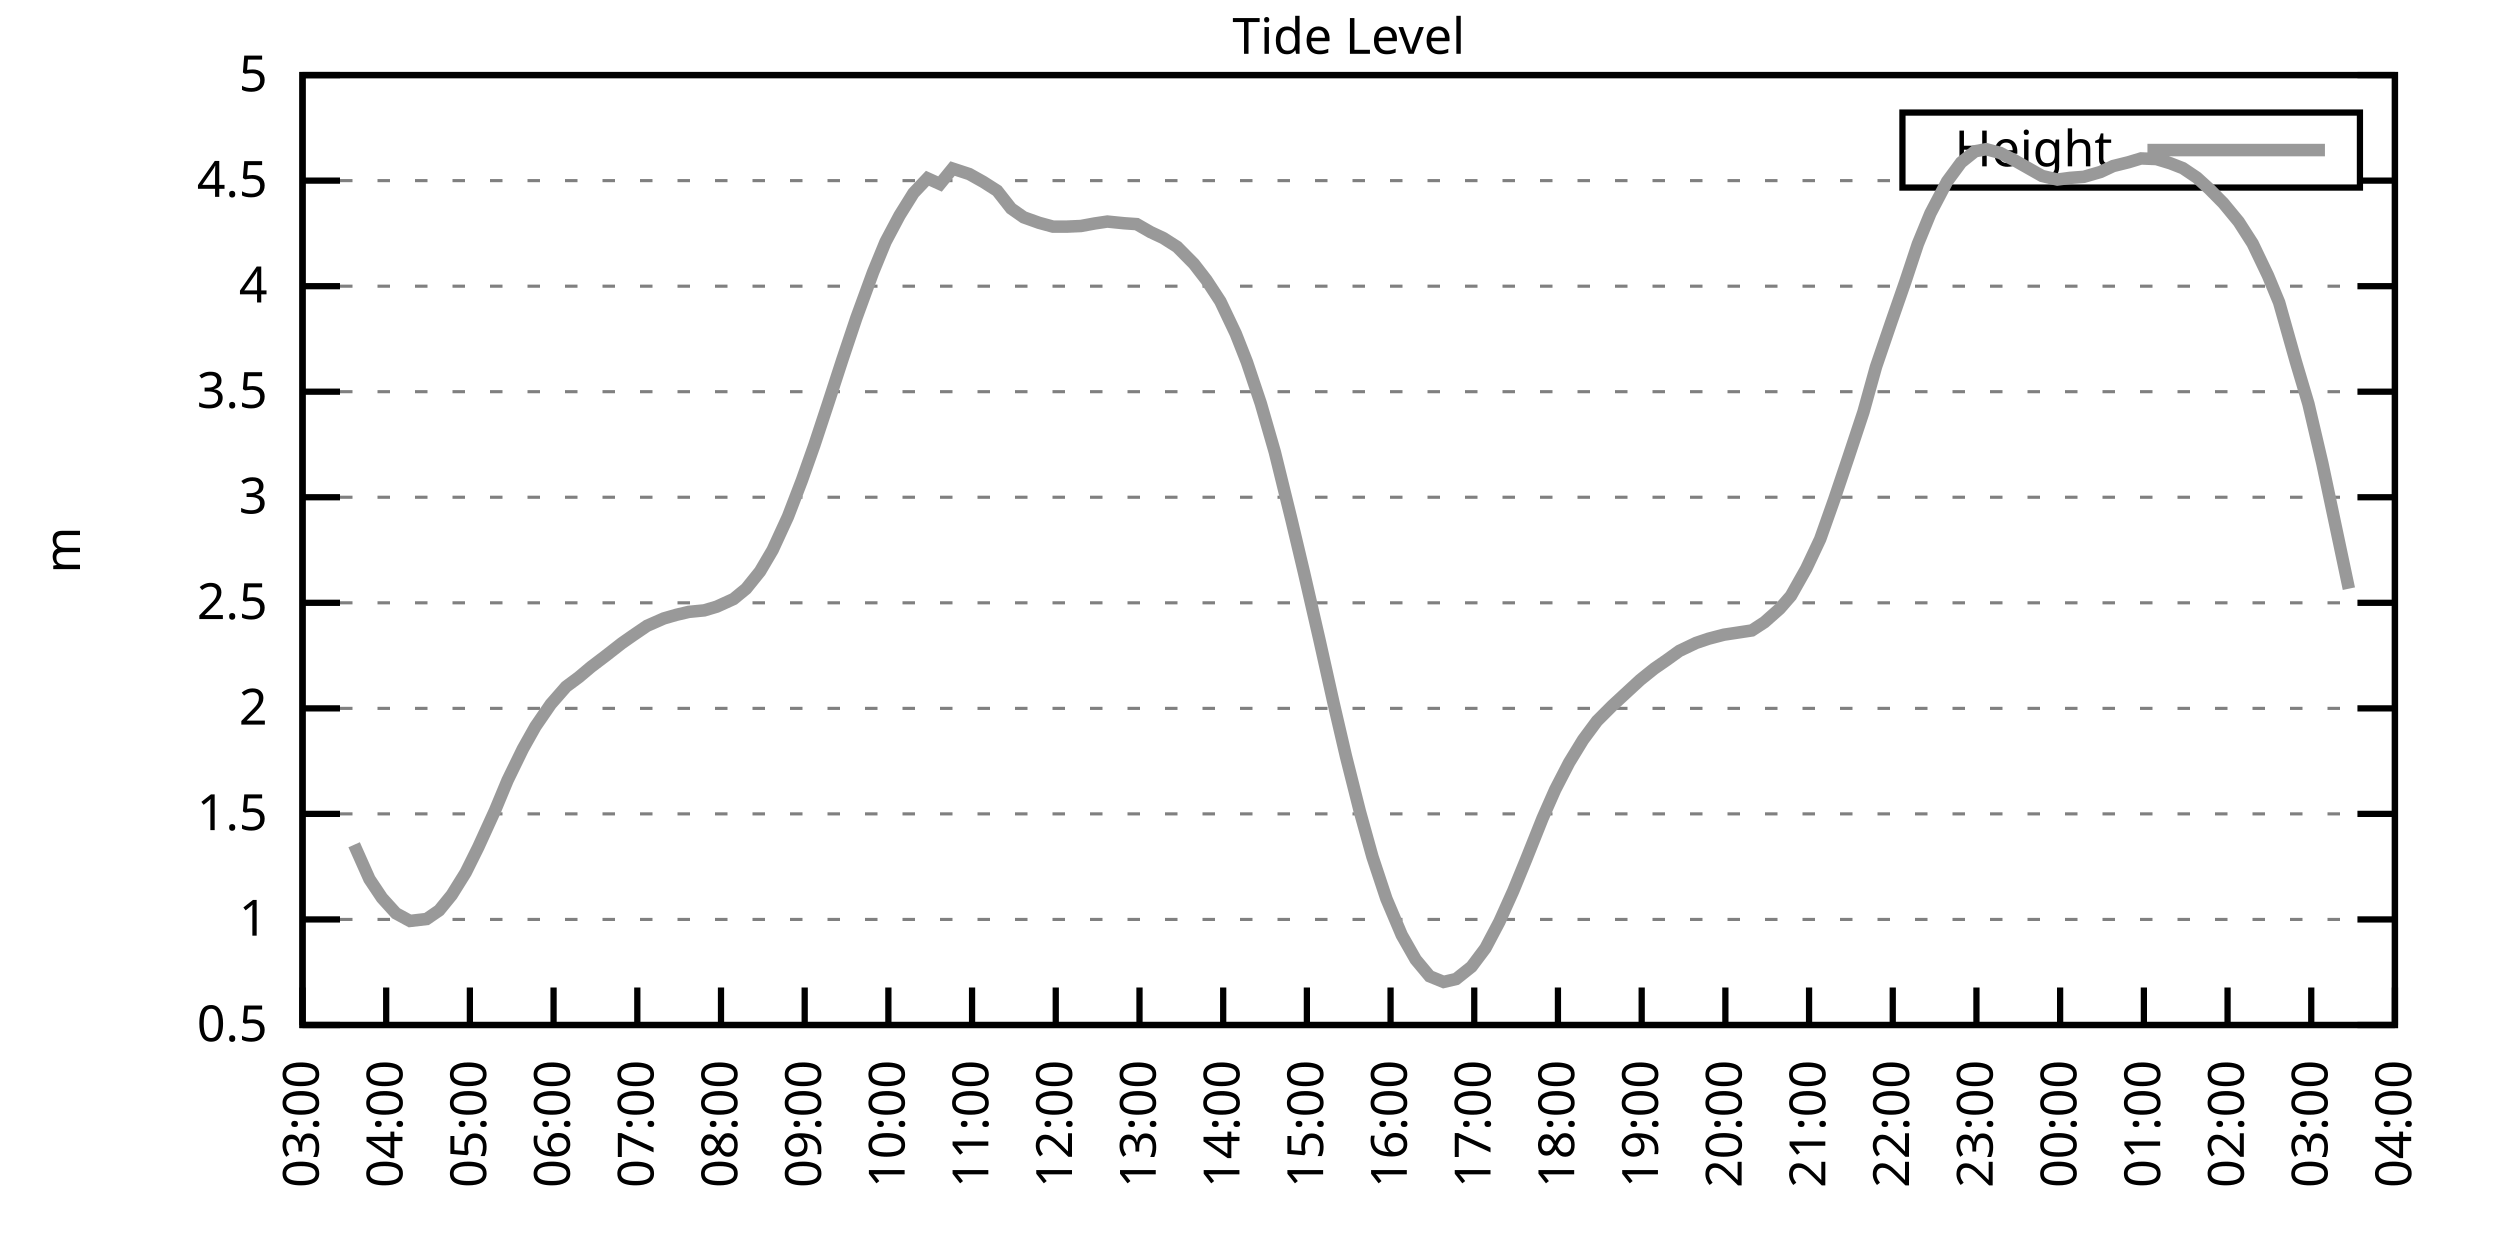
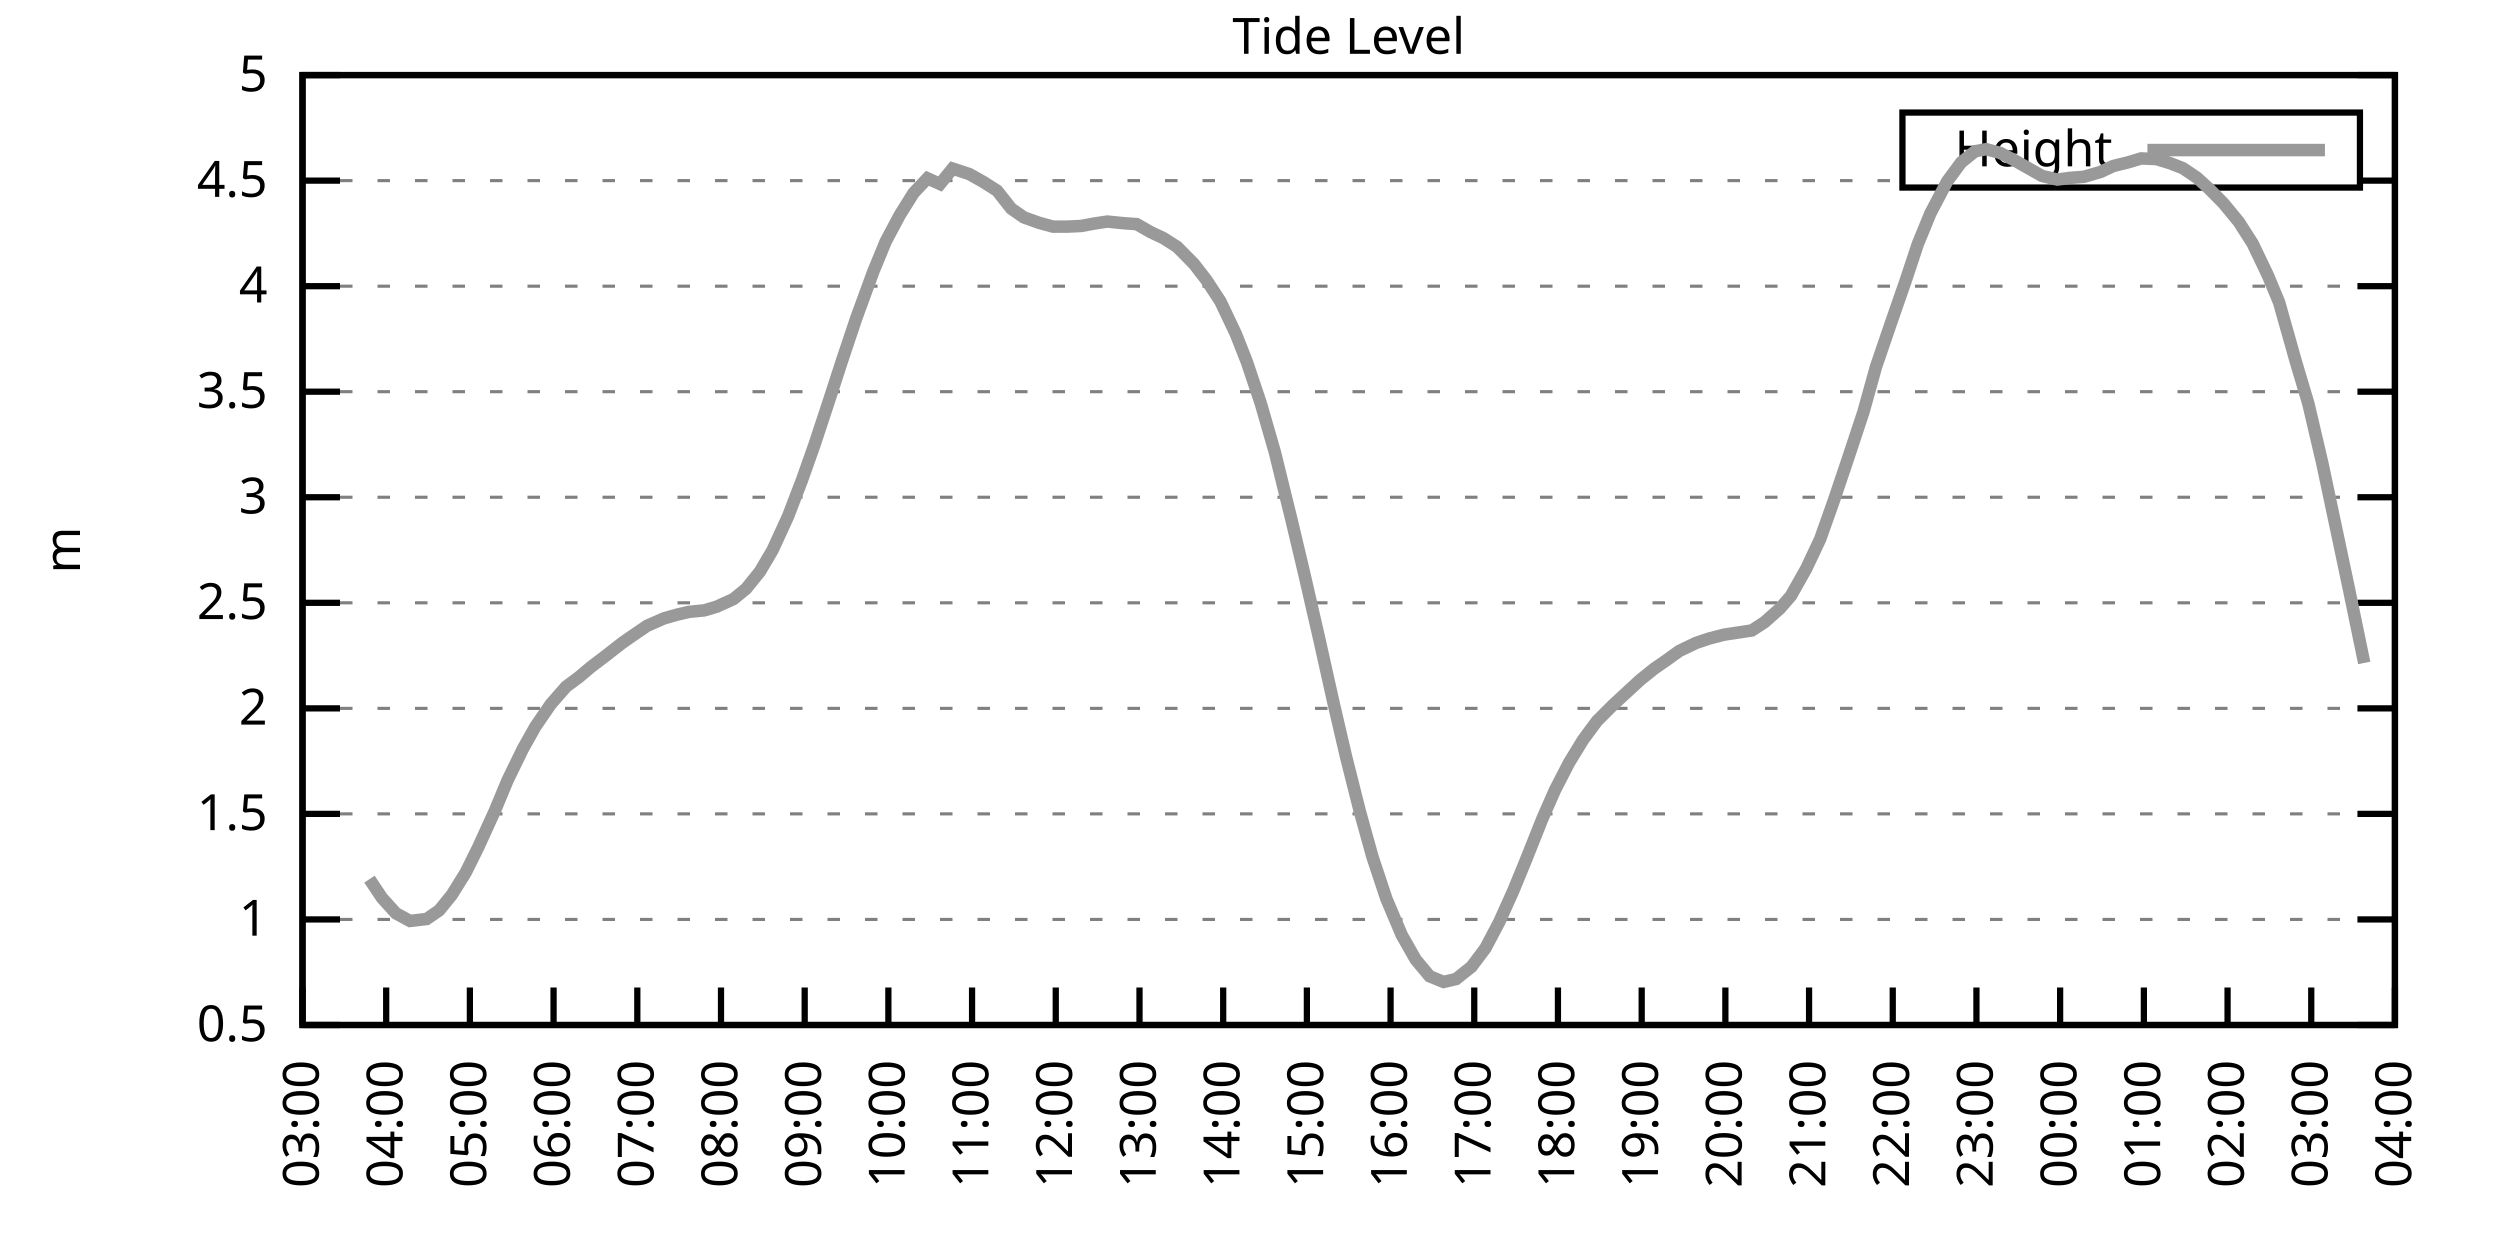
<svg xmlns="http://www.w3.org/2000/svg" xmlns:xlink="http://www.w3.org/1999/xlink" width="400" height="200" viewBox="0 0 400 200">
  <g id="gnuplot_canvas">
    <rect x="0" y="0" width="400" height="200" fill="none" />
    <defs>
      <circle id="gpDot" r="0.5" stroke-width="0.5" stroke="currentColor" />
      <path id="gpPt0" stroke-width="0.333" stroke="currentColor" d="M-1,0 h2 M0,-1 v2" />
      <path id="gpPt1" stroke-width="0.333" stroke="currentColor" d="M-1,-1 L1,1 M1,-1 L-1,1" />
      <path id="gpPt2" stroke-width="0.333" stroke="currentColor" d="M-1,0 L1,0 M0,-1 L0,1 M-1,-1 L1,1 M-1,1 L1,-1" />
      <rect id="gpPt3" stroke-width="0.333" stroke="currentColor" x="-1" y="-1" width="2" height="2" />
      <rect id="gpPt4" stroke-width="0.333" stroke="currentColor" fill="currentColor" x="-1" y="-1" width="2" height="2" />
      <circle id="gpPt5" stroke-width="0.333" stroke="currentColor" cx="0" cy="0" r="1" />
      <use xlink:href="#gpPt5" id="gpPt6" fill="currentColor" stroke="none" />
      <path id="gpPt7" stroke-width="0.333" stroke="currentColor" d="M0,-1.33 L-1.33,0.67 L1.33,0.67 z" />
      <use xlink:href="#gpPt7" id="gpPt8" fill="currentColor" stroke="none" />
      <use xlink:href="#gpPt7" id="gpPt9" stroke="currentColor" transform="rotate(180)" />
      <use xlink:href="#gpPt9" id="gpPt10" fill="currentColor" stroke="none" />
      <use xlink:href="#gpPt3" id="gpPt11" stroke="currentColor" transform="rotate(45)" />
      <use xlink:href="#gpPt11" id="gpPt12" fill="currentColor" stroke="none" />
      <path id="gpPt13" stroke-width="0.333" stroke="currentColor" d="M0,1.330 L1.265,0.411 L0.782,-1.067 L-0.782,-1.076 L-1.265,0.411 z" />
      <use xlink:href="#gpPt13" id="gpPt14" fill="currentColor" stroke="none" />
      <filter id="textbox" filterUnits="objectBoundingBox" x="0" y="0" height="1" width="1">
        <feFlood flood-color="white" flood-opacity="1" result="bgnd" />
        <feComposite in="SourceGraphic" in2="bgnd" operator="atop" />
      </filter>
      <filter id="greybox" filterUnits="objectBoundingBox" x="0" y="0" height="1" width="1">
        <feFlood flood-color="lightgrey" flood-opacity="1" result="grey" />
        <feComposite in="SourceGraphic" in2="grey" operator="atop" />
      </filter>
    </defs>
    <g fill="none" color="white" stroke="currentColor" stroke-width="1.00" stroke-linecap="butt" stroke-linejoin="miter">
</g>
    <g fill="none" color="black" stroke="currentColor" stroke-width="1.00" stroke-linecap="butt" stroke-linejoin="miter">
      <g stroke="none" shape-rendering="crispEdges">
        <polygon fill="rgb(255, 255, 255)" points="48.40,164.00 383.18,164.00 383.18,12.02 48.40,12.02 " />
      </g>
    </g>
    <g fill="none" color="black" stroke="currentColor" stroke-width="1.00" stroke-linecap="butt" stroke-linejoin="miter">
</g>
    <g fill="none" color="black" stroke="black" stroke-width="0.50" stroke-linecap="butt" stroke-linejoin="miter">
</g>
    <g fill="none" color="gray" stroke="currentColor" stroke-width="0.50" stroke-linecap="butt" stroke-linejoin="miter">
      <path stroke="gray" stroke-dasharray="2,4" class="gridline" d="M48.40,164.00 L383.19,164.00  " />
    </g>
    <g fill="none" color="gray" stroke="gray" stroke-width="1.00" stroke-linecap="butt" stroke-linejoin="miter">
</g>
    <g fill="none" color="black" stroke="currentColor" stroke-width="1.00" stroke-linecap="butt" stroke-linejoin="miter">
      <path stroke="black" d="M48.40,164.00 L54.40,164.00 M383.19,164.00 L377.19,164.00  " />
      <g transform="translate(42.80,166.60)" stroke="none" fill="black" font-family="Sans" font-size="8.00" text-anchor="end">
        <text>
          <tspan font-family="Sans"> 0.5</tspan>
        </text>
      </g>
    </g>
    <g fill="none" color="black" stroke="currentColor" stroke-width="1.00" stroke-linecap="butt" stroke-linejoin="miter">
</g>
    <g fill="none" color="black" stroke="black" stroke-width="0.50" stroke-linecap="butt" stroke-linejoin="miter">
</g>
    <g fill="none" color="gray" stroke="currentColor" stroke-width="0.50" stroke-linecap="butt" stroke-linejoin="miter">
      <path stroke="gray" stroke-dasharray="2,4" class="gridline" d="M48.40,147.11 L383.19,147.11  " />
    </g>
    <g fill="none" color="gray" stroke="gray" stroke-width="1.00" stroke-linecap="butt" stroke-linejoin="miter">
</g>
    <g fill="none" color="black" stroke="currentColor" stroke-width="1.00" stroke-linecap="butt" stroke-linejoin="miter">
      <path stroke="black" d="M48.40,147.11 L54.40,147.11 M383.19,147.11 L377.19,147.11  " />
      <g transform="translate(42.80,149.71)" stroke="none" fill="black" font-family="Sans" font-size="8.00" text-anchor="end">
        <text>
          <tspan font-family="Sans"> 1</tspan>
        </text>
      </g>
    </g>
    <g fill="none" color="black" stroke="currentColor" stroke-width="1.00" stroke-linecap="butt" stroke-linejoin="miter">
</g>
    <g fill="none" color="black" stroke="black" stroke-width="0.50" stroke-linecap="butt" stroke-linejoin="miter">
</g>
    <g fill="none" color="gray" stroke="currentColor" stroke-width="0.50" stroke-linecap="butt" stroke-linejoin="miter">
      <path stroke="gray" stroke-dasharray="2,4" class="gridline" d="M48.40,130.22 L383.19,130.22  " />
    </g>
    <g fill="none" color="gray" stroke="gray" stroke-width="1.00" stroke-linecap="butt" stroke-linejoin="miter">
</g>
    <g fill="none" color="black" stroke="currentColor" stroke-width="1.00" stroke-linecap="butt" stroke-linejoin="miter">
      <path stroke="black" d="M48.40,130.22 L54.40,130.22 M383.19,130.22 L377.19,130.22  " />
      <g transform="translate(42.80,132.82)" stroke="none" fill="black" font-family="Sans" font-size="8.00" text-anchor="end">
        <text>
          <tspan font-family="Sans"> 1.5</tspan>
        </text>
      </g>
    </g>
    <g fill="none" color="black" stroke="currentColor" stroke-width="1.00" stroke-linecap="butt" stroke-linejoin="miter">
</g>
    <g fill="none" color="black" stroke="black" stroke-width="0.50" stroke-linecap="butt" stroke-linejoin="miter">
</g>
    <g fill="none" color="gray" stroke="currentColor" stroke-width="0.50" stroke-linecap="butt" stroke-linejoin="miter">
      <path stroke="gray" stroke-dasharray="2,4" class="gridline" d="M48.40,113.34 L383.19,113.34  " />
    </g>
    <g fill="none" color="gray" stroke="gray" stroke-width="1.00" stroke-linecap="butt" stroke-linejoin="miter">
</g>
    <g fill="none" color="black" stroke="currentColor" stroke-width="1.00" stroke-linecap="butt" stroke-linejoin="miter">
      <path stroke="black" d="M48.40,113.34 L54.40,113.34 M383.19,113.34 L377.19,113.34  " />
      <g transform="translate(42.80,115.94)" stroke="none" fill="black" font-family="Sans" font-size="8.00" text-anchor="end">
        <text>
          <tspan font-family="Sans"> 2</tspan>
        </text>
      </g>
    </g>
    <g fill="none" color="black" stroke="currentColor" stroke-width="1.00" stroke-linecap="butt" stroke-linejoin="miter">
</g>
    <g fill="none" color="black" stroke="black" stroke-width="0.50" stroke-linecap="butt" stroke-linejoin="miter">
</g>
    <g fill="none" color="gray" stroke="currentColor" stroke-width="0.50" stroke-linecap="butt" stroke-linejoin="miter">
      <path stroke="gray" stroke-dasharray="2,4" class="gridline" d="M48.40,96.45 L383.19,96.45  " />
    </g>
    <g fill="none" color="gray" stroke="gray" stroke-width="1.00" stroke-linecap="butt" stroke-linejoin="miter">
</g>
    <g fill="none" color="black" stroke="currentColor" stroke-width="1.00" stroke-linecap="butt" stroke-linejoin="miter">
      <path stroke="black" d="M48.40,96.45 L54.40,96.45 M383.19,96.45 L377.19,96.45  " />
      <g transform="translate(42.80,99.05)" stroke="none" fill="black" font-family="Sans" font-size="8.00" text-anchor="end">
        <text>
          <tspan font-family="Sans"> 2.5</tspan>
        </text>
      </g>
    </g>
    <g fill="none" color="black" stroke="currentColor" stroke-width="1.00" stroke-linecap="butt" stroke-linejoin="miter">
</g>
    <g fill="none" color="black" stroke="black" stroke-width="0.50" stroke-linecap="butt" stroke-linejoin="miter">
</g>
    <g fill="none" color="gray" stroke="currentColor" stroke-width="0.50" stroke-linecap="butt" stroke-linejoin="miter">
      <path stroke="gray" stroke-dasharray="2,4" class="gridline" d="M48.40,79.56 L383.19,79.56  " />
    </g>
    <g fill="none" color="gray" stroke="gray" stroke-width="1.00" stroke-linecap="butt" stroke-linejoin="miter">
</g>
    <g fill="none" color="black" stroke="currentColor" stroke-width="1.00" stroke-linecap="butt" stroke-linejoin="miter">
      <path stroke="black" d="M48.40,79.56 L54.40,79.56 M383.19,79.56 L377.19,79.56  " />
      <g transform="translate(42.80,82.16)" stroke="none" fill="black" font-family="Sans" font-size="8.00" text-anchor="end">
        <text>
          <tspan font-family="Sans"> 3</tspan>
        </text>
      </g>
    </g>
    <g fill="none" color="black" stroke="currentColor" stroke-width="1.00" stroke-linecap="butt" stroke-linejoin="miter">
</g>
    <g fill="none" color="black" stroke="black" stroke-width="0.50" stroke-linecap="butt" stroke-linejoin="miter">
</g>
    <g fill="none" color="gray" stroke="currentColor" stroke-width="0.50" stroke-linecap="butt" stroke-linejoin="miter">
      <path stroke="gray" stroke-dasharray="2,4" class="gridline" d="M48.40,62.67 L383.19,62.67  " />
    </g>
    <g fill="none" color="gray" stroke="gray" stroke-width="1.00" stroke-linecap="butt" stroke-linejoin="miter">
</g>
    <g fill="none" color="black" stroke="currentColor" stroke-width="1.00" stroke-linecap="butt" stroke-linejoin="miter">
      <path stroke="black" d="M48.40,62.67 L54.40,62.67 M383.19,62.67 L377.19,62.67  " />
      <g transform="translate(42.80,65.27)" stroke="none" fill="black" font-family="Sans" font-size="8.00" text-anchor="end">
        <text>
          <tspan font-family="Sans"> 3.5</tspan>
        </text>
      </g>
    </g>
    <g fill="none" color="black" stroke="currentColor" stroke-width="1.00" stroke-linecap="butt" stroke-linejoin="miter">
</g>
    <g fill="none" color="black" stroke="black" stroke-width="0.50" stroke-linecap="butt" stroke-linejoin="miter">
</g>
    <g fill="none" color="gray" stroke="currentColor" stroke-width="0.50" stroke-linecap="butt" stroke-linejoin="miter">
      <path stroke="gray" stroke-dasharray="2,4" class="gridline" d="M48.40,45.79 L383.19,45.79  " />
    </g>
    <g fill="none" color="gray" stroke="gray" stroke-width="1.00" stroke-linecap="butt" stroke-linejoin="miter">
</g>
    <g fill="none" color="black" stroke="currentColor" stroke-width="1.00" stroke-linecap="butt" stroke-linejoin="miter">
      <path stroke="black" d="M48.40,45.79 L54.40,45.79 M383.19,45.79 L377.19,45.79  " />
      <g transform="translate(42.80,48.39)" stroke="none" fill="black" font-family="Sans" font-size="8.00" text-anchor="end">
        <text>
          <tspan font-family="Sans"> 4</tspan>
        </text>
      </g>
    </g>
    <g fill="none" color="black" stroke="currentColor" stroke-width="1.00" stroke-linecap="butt" stroke-linejoin="miter">
</g>
    <g fill="none" color="black" stroke="black" stroke-width="0.50" stroke-linecap="butt" stroke-linejoin="miter">
</g>
    <g fill="none" color="gray" stroke="currentColor" stroke-width="0.50" stroke-linecap="butt" stroke-linejoin="miter">
      <path stroke="gray" stroke-dasharray="2,4" class="gridline" d="M48.40,28.90 L304.39,28.90 M377.59,28.90 L383.19,28.90  " />
    </g>
    <g fill="none" color="gray" stroke="gray" stroke-width="1.00" stroke-linecap="butt" stroke-linejoin="miter">
</g>
    <g fill="none" color="black" stroke="currentColor" stroke-width="1.00" stroke-linecap="butt" stroke-linejoin="miter">
      <path stroke="black" d="M48.40,28.90 L54.40,28.90 M383.19,28.90 L377.19,28.90  " />
      <g transform="translate(42.80,31.50)" stroke="none" fill="black" font-family="Sans" font-size="8.00" text-anchor="end">
        <text>
          <tspan font-family="Sans"> 4.5</tspan>
        </text>
      </g>
    </g>
    <g fill="none" color="black" stroke="currentColor" stroke-width="1.00" stroke-linecap="butt" stroke-linejoin="miter">
</g>
    <g fill="none" color="black" stroke="black" stroke-width="0.50" stroke-linecap="butt" stroke-linejoin="miter">
</g>
    <g fill="none" color="gray" stroke="currentColor" stroke-width="0.50" stroke-linecap="butt" stroke-linejoin="miter">
      <path stroke="gray" stroke-dasharray="2,4" class="gridline" d="M48.40,12.01 L383.19,12.01  " />
    </g>
    <g fill="none" color="gray" stroke="gray" stroke-width="1.00" stroke-linecap="butt" stroke-linejoin="miter">
</g>
    <g fill="none" color="black" stroke="currentColor" stroke-width="1.00" stroke-linecap="butt" stroke-linejoin="miter">
      <path stroke="black" d="M48.40,12.01 L54.40,12.01 M383.19,12.01 L377.19,12.01  " />
      <g transform="translate(42.80,14.61)" stroke="none" fill="black" font-family="Sans" font-size="8.00" text-anchor="end">
        <text>
          <tspan font-family="Sans"> 5</tspan>
        </text>
      </g>
    </g>
    <g fill="none" color="black" stroke="currentColor" stroke-width="1.00" stroke-linecap="butt" stroke-linejoin="miter">
      <path stroke="black" d="M48.40,164.00 L48.40,158.00  " />
      <g transform="translate(51.00,169.60) rotate(270.00)" stroke="none" fill="black" font-family="Sans" font-size="8.00" text-anchor="end">
        <text>
          <tspan font-family="Sans">03:00</tspan>
        </text>
      </g>
    </g>
    <g fill="none" color="black" stroke="currentColor" stroke-width="1.00" stroke-linecap="butt" stroke-linejoin="miter">
      <path stroke="black" d="M61.79,164.00 L61.79,158.00  " />
      <g transform="translate(64.39,169.60) rotate(270.00)" stroke="none" fill="black" font-family="Sans" font-size="8.00" text-anchor="end">
        <text>
          <tspan font-family="Sans">04:00</tspan>
        </text>
      </g>
    </g>
    <g fill="none" color="black" stroke="currentColor" stroke-width="1.00" stroke-linecap="butt" stroke-linejoin="miter">
      <path stroke="black" d="M75.18,164.00 L75.18,158.00  " />
      <g transform="translate(77.78,169.60) rotate(270.00)" stroke="none" fill="black" font-family="Sans" font-size="8.00" text-anchor="end">
        <text>
          <tspan font-family="Sans">05:00</tspan>
        </text>
      </g>
    </g>
    <g fill="none" color="black" stroke="currentColor" stroke-width="1.00" stroke-linecap="butt" stroke-linejoin="miter">
      <path stroke="black" d="M88.57,164.00 L88.57,158.00  " />
      <g transform="translate(91.17,169.60) rotate(270.00)" stroke="none" fill="black" font-family="Sans" font-size="8.00" text-anchor="end">
        <text>
          <tspan font-family="Sans">06:00</tspan>
        </text>
      </g>
    </g>
    <g fill="none" color="black" stroke="currentColor" stroke-width="1.00" stroke-linecap="butt" stroke-linejoin="miter">
      <path stroke="black" d="M101.97,164.00 L101.97,158.00  " />
      <g transform="translate(104.57,169.60) rotate(270.00)" stroke="none" fill="black" font-family="Sans" font-size="8.00" text-anchor="end">
        <text>
          <tspan font-family="Sans">07:00</tspan>
        </text>
      </g>
    </g>
    <g fill="none" color="black" stroke="currentColor" stroke-width="1.00" stroke-linecap="butt" stroke-linejoin="miter">
      <path stroke="black" d="M115.36,164.00 L115.36,158.00  " />
      <g transform="translate(117.96,169.60) rotate(270.00)" stroke="none" fill="black" font-family="Sans" font-size="8.00" text-anchor="end">
        <text>
          <tspan font-family="Sans">08:00</tspan>
        </text>
      </g>
    </g>
    <g fill="none" color="black" stroke="currentColor" stroke-width="1.00" stroke-linecap="butt" stroke-linejoin="miter">
      <path stroke="black" d="M128.75,164.00 L128.75,158.00  " />
      <g transform="translate(131.35,169.60) rotate(270.00)" stroke="none" fill="black" font-family="Sans" font-size="8.00" text-anchor="end">
        <text>
          <tspan font-family="Sans">09:00</tspan>
        </text>
      </g>
    </g>
    <g fill="none" color="black" stroke="currentColor" stroke-width="1.00" stroke-linecap="butt" stroke-linejoin="miter">
      <path stroke="black" d="M142.14,164.00 L142.14,158.00  " />
      <g transform="translate(144.74,169.60) rotate(270.00)" stroke="none" fill="black" font-family="Sans" font-size="8.00" text-anchor="end">
        <text>
          <tspan font-family="Sans">10:00</tspan>
        </text>
      </g>
    </g>
    <g fill="none" color="black" stroke="currentColor" stroke-width="1.00" stroke-linecap="butt" stroke-linejoin="miter">
      <path stroke="black" d="M155.53,164.00 L155.53,158.00  " />
      <g transform="translate(158.13,169.60) rotate(270.00)" stroke="none" fill="black" font-family="Sans" font-size="8.00" text-anchor="end">
        <text>
          <tspan font-family="Sans">11:00</tspan>
        </text>
      </g>
    </g>
    <g fill="none" color="black" stroke="currentColor" stroke-width="1.00" stroke-linecap="butt" stroke-linejoin="miter">
      <path stroke="black" d="M168.92,164.00 L168.92,158.00  " />
      <g transform="translate(171.52,169.60) rotate(270.00)" stroke="none" fill="black" font-family="Sans" font-size="8.00" text-anchor="end">
        <text>
          <tspan font-family="Sans">12:00</tspan>
        </text>
      </g>
    </g>
    <g fill="none" color="black" stroke="currentColor" stroke-width="1.00" stroke-linecap="butt" stroke-linejoin="miter">
      <path stroke="black" d="M182.32,164.00 L182.32,158.00  " />
      <g transform="translate(184.92,169.60) rotate(270.00)" stroke="none" fill="black" font-family="Sans" font-size="8.00" text-anchor="end">
        <text>
          <tspan font-family="Sans">13:00</tspan>
        </text>
      </g>
    </g>
    <g fill="none" color="black" stroke="currentColor" stroke-width="1.00" stroke-linecap="butt" stroke-linejoin="miter">
      <path stroke="black" d="M195.71,164.00 L195.71,158.00  " />
      <g transform="translate(198.31,169.60) rotate(270.00)" stroke="none" fill="black" font-family="Sans" font-size="8.00" text-anchor="end">
        <text>
          <tspan font-family="Sans">14:00</tspan>
        </text>
      </g>
    </g>
    <g fill="none" color="black" stroke="currentColor" stroke-width="1.00" stroke-linecap="butt" stroke-linejoin="miter">
      <path stroke="black" d="M209.10,164.00 L209.10,158.00  " />
      <g transform="translate(211.70,169.60) rotate(270.00)" stroke="none" fill="black" font-family="Sans" font-size="8.00" text-anchor="end">
        <text>
          <tspan font-family="Sans">15:00</tspan>
        </text>
      </g>
    </g>
    <g fill="none" color="black" stroke="currentColor" stroke-width="1.00" stroke-linecap="butt" stroke-linejoin="miter">
      <path stroke="black" d="M222.49,164.00 L222.49,158.00  " />
      <g transform="translate(225.09,169.60) rotate(270.00)" stroke="none" fill="black" font-family="Sans" font-size="8.00" text-anchor="end">
        <text>
          <tspan font-family="Sans">16:00</tspan>
        </text>
      </g>
    </g>
    <g fill="none" color="black" stroke="currentColor" stroke-width="1.00" stroke-linecap="butt" stroke-linejoin="miter">
      <path stroke="black" d="M235.88,164.00 L235.88,158.00  " />
      <g transform="translate(238.48,169.60) rotate(270.00)" stroke="none" fill="black" font-family="Sans" font-size="8.00" text-anchor="end">
        <text>
          <tspan font-family="Sans">17:00</tspan>
        </text>
      </g>
    </g>
    <g fill="none" color="black" stroke="currentColor" stroke-width="1.00" stroke-linecap="butt" stroke-linejoin="miter">
      <path stroke="black" d="M249.27,164.00 L249.27,158.00  " />
      <g transform="translate(251.87,169.60) rotate(270.00)" stroke="none" fill="black" font-family="Sans" font-size="8.00" text-anchor="end">
        <text>
          <tspan font-family="Sans">18:00</tspan>
        </text>
      </g>
    </g>
    <g fill="none" color="black" stroke="currentColor" stroke-width="1.00" stroke-linecap="butt" stroke-linejoin="miter">
      <path stroke="black" d="M262.67,164.00 L262.67,158.00  " />
      <g transform="translate(265.27,169.60) rotate(270.00)" stroke="none" fill="black" font-family="Sans" font-size="8.00" text-anchor="end">
        <text>
          <tspan font-family="Sans">19:00</tspan>
        </text>
      </g>
    </g>
    <g fill="none" color="black" stroke="currentColor" stroke-width="1.00" stroke-linecap="butt" stroke-linejoin="miter">
      <path stroke="black" d="M276.06,164.00 L276.06,158.00  " />
      <g transform="translate(278.66,169.60) rotate(270.00)" stroke="none" fill="black" font-family="Sans" font-size="8.00" text-anchor="end">
        <text>
          <tspan font-family="Sans">20:00</tspan>
        </text>
      </g>
    </g>
    <g fill="none" color="black" stroke="currentColor" stroke-width="1.00" stroke-linecap="butt" stroke-linejoin="miter">
      <path stroke="black" d="M289.45,164.00 L289.45,158.00  " />
      <g transform="translate(292.05,169.60) rotate(270.00)" stroke="none" fill="black" font-family="Sans" font-size="8.00" text-anchor="end">
        <text>
          <tspan font-family="Sans">21:00</tspan>
        </text>
      </g>
    </g>
    <g fill="none" color="black" stroke="currentColor" stroke-width="1.00" stroke-linecap="butt" stroke-linejoin="miter">
      <path stroke="black" d="M302.84,164.00 L302.84,158.00  " />
      <g transform="translate(305.44,169.60) rotate(270.00)" stroke="none" fill="black" font-family="Sans" font-size="8.00" text-anchor="end">
        <text>
          <tspan font-family="Sans">22:00</tspan>
        </text>
      </g>
    </g>
    <g fill="none" color="black" stroke="currentColor" stroke-width="1.00" stroke-linecap="butt" stroke-linejoin="miter">
      <path stroke="black" d="M316.23,164.00 L316.23,158.00  " />
      <g transform="translate(318.83,169.60) rotate(270.00)" stroke="none" fill="black" font-family="Sans" font-size="8.00" text-anchor="end">
        <text>
          <tspan font-family="Sans">23:00</tspan>
        </text>
      </g>
    </g>
    <g fill="none" color="black" stroke="currentColor" stroke-width="1.00" stroke-linecap="butt" stroke-linejoin="miter">
      <path stroke="black" d="M329.62,164.00 L329.62,158.00  " />
      <g transform="translate(332.22,169.60) rotate(270.00)" stroke="none" fill="black" font-family="Sans" font-size="8.00" text-anchor="end">
        <text>
          <tspan font-family="Sans">00:00</tspan>
        </text>
      </g>
    </g>
    <g fill="none" color="black" stroke="currentColor" stroke-width="1.00" stroke-linecap="butt" stroke-linejoin="miter">
      <path stroke="black" d="M343.02,164.00 L343.02,158.00  " />
      <g transform="translate(345.62,169.60) rotate(270.00)" stroke="none" fill="black" font-family="Sans" font-size="8.00" text-anchor="end">
        <text>
          <tspan font-family="Sans">01:00</tspan>
        </text>
      </g>
    </g>
    <g fill="none" color="black" stroke="currentColor" stroke-width="1.00" stroke-linecap="butt" stroke-linejoin="miter">
      <path stroke="black" d="M356.41,164.00 L356.41,158.00  " />
      <g transform="translate(359.01,169.60) rotate(270.00)" stroke="none" fill="black" font-family="Sans" font-size="8.00" text-anchor="end">
        <text>
          <tspan font-family="Sans">02:00</tspan>
        </text>
      </g>
    </g>
    <g fill="none" color="black" stroke="currentColor" stroke-width="1.00" stroke-linecap="butt" stroke-linejoin="miter">
      <path stroke="black" d="M369.80,164.00 L369.80,158.00  " />
      <g transform="translate(372.40,169.60) rotate(270.00)" stroke="none" fill="black" font-family="Sans" font-size="8.00" text-anchor="end">
        <text>
          <tspan font-family="Sans">03:00</tspan>
        </text>
      </g>
    </g>
    <g fill="none" color="black" stroke="currentColor" stroke-width="1.00" stroke-linecap="butt" stroke-linejoin="miter">
      <path stroke="black" d="M383.19,164.00 L383.19,158.00  " />
      <g transform="translate(385.79,169.60) rotate(270.00)" stroke="none" fill="black" font-family="Sans" font-size="8.00" text-anchor="end">
        <text>
          <tspan font-family="Sans">04:00</tspan>
        </text>
      </g>
    </g>
    <g fill="none" color="black" stroke="currentColor" stroke-width="1.00" stroke-linecap="butt" stroke-linejoin="miter">
</g>
    <g fill="none" color="black" stroke="currentColor" stroke-width="1.00" stroke-linecap="butt" stroke-linejoin="miter">
      <path stroke="black" d="M48.40,12.01 L48.40,164.00 L383.19,164.00 L383.19,12.01 L48.40,12.01 Z  " />
    </g>
    <g fill="none" color="black" stroke="currentColor" stroke-width="1.00" stroke-linecap="butt" stroke-linejoin="miter">
</g>
    <g fill="none" color="black" stroke="currentColor" stroke-width="1.00" stroke-linecap="butt" stroke-linejoin="miter">
      <path stroke="black" d="M304.39,30.01 L304.39,18.01 L377.59,18.01 L377.59,30.01 L304.39,30.01 Z  " />
    </g>
    <g id="Tide_level_plot_1">
      <g fill="none" color="white" stroke="black" stroke-width="2.00" stroke-linecap="butt" stroke-linejoin="miter">
</g>
      <g fill="none" color="black" stroke="currentColor" stroke-width="2.00" stroke-linecap="butt" stroke-linejoin="miter">
        <g transform="translate(337.99,26.61)" stroke="none" fill="black" font-family="Sans" font-size="8.00" text-anchor="end">
          <text>
            <tspan font-family="Sans">Height</tspan>
          </text>
        </g>
      </g>
      <g fill="none" color="black" stroke="currentColor" stroke-width="2.00" stroke-linecap="butt" stroke-linejoin="miter">
-         <path stroke="rgb(153, 153, 153)" d="M343.59,24.01 L371.99,24.01 M56.66,135.16 L59.11,140.66 L61.12,143.67 L63.35,146.13 L65.59,147.35 L68.26,147.04   L70.27,145.66 L72.28,143.19 L74.51,139.61 L76.52,135.56 L79.20,129.68 L81.21,124.85 L83.66,119.82 L85.67,116.24   L88.13,112.66 L90.58,109.86 L92.59,108.37 L94.60,106.68 L96.83,104.99 L99.51,102.90 L101.30,101.65 L103.53,100.13   L106.21,98.95 L108.22,98.37 L110.22,97.90 L112.68,97.66 L114.69,97.06 L117.37,95.84 L119.38,94.19 L121.61,91.42   L123.62,88.00 L126.07,82.67 L128.30,76.86 L130.31,71.18 L132.54,64.43 L134.78,57.54 L137.01,50.89 L139.69,43.56   L141.69,38.69 L143.93,34.47 L146.16,30.89 L148.39,28.53 L150.40,29.44 L152.41,26.97 L155.09,27.85 L157.32,29.10   L159.55,30.52 L161.78,33.36 L163.79,34.77 L166.25,35.65 L168.48,36.26 L170.71,36.26 L172.94,36.16 L175.17,35.75   L177.18,35.45 L179.86,35.72 L181.87,35.86 L184.10,37.14 L186.11,38.08 L188.34,39.50 L191.02,42.21 L193.03,44.81   L195.26,48.22 L197.72,53.39 L199.50,57.91 L201.73,64.56 L203.97,72.33 L206.64,83.18 L208.65,91.65 L211.11,102.36   L213.34,112.36 L215.35,121.00 L217.58,129.85 L219.59,137.08 L221.82,143.80 L224.28,149.61 L226.51,153.53 L228.74,156.20   L230.97,157.11 L232.98,156.64 L235.44,154.68 L237.67,151.71 L239.90,147.48 L242.13,142.52 L244.14,137.62 L246.82,130.90   L248.83,126.34 L251.06,122.02 L253.29,118.37 L255.52,115.36 L257.98,112.90 L259.99,111.04 L262.44,108.78 L264.67,106.99   L266.68,105.60 L268.69,104.15 L271.37,102.87 L273.38,102.19 L275.83,101.55 L277.62,101.28 L280.30,100.87 L282.31,99.56   L284.76,97.39 L286.55,95.33 L289.00,90.98 L291.23,86.25 L293.47,79.93 L295.70,73.31 L298.15,65.92 L300.16,58.69   L302.62,51.49 L304.85,45.08 L306.86,39.03 L308.87,34.13 L311.54,29.03 L313.78,25.99 L316.01,24.20 L317.79,23.87   L320.03,24.47 L322.26,25.62 L324.71,27.01 L326.72,28.15 L329.18,28.73 L331.19,28.46 L333.42,28.29 L336.10,27.51   L338.10,26.57 L340.56,25.96 L342.57,25.35 L345.02,25.45 L347.26,26.13 L349.26,26.91 L351.50,28.42 L353.51,30.25   L355.74,32.51 L358.19,35.48 L360.42,38.96 L362.88,44.10 L364.66,48.39 L367.34,57.88 L369.35,64.63 L371.58,74.16   L373.82,84.73 L375.82,94.19  " />
+         <path stroke="rgb(153, 153, 153)" d="M343.59,24.01 L371.99,24.01 M59.11,140.66 L61.12,143.67 L63.35,146.13 L65.59,147.35 L68.26,147.04 L70.27,145.66   L72.28,143.19 L74.51,139.61 L76.52,135.56 L79.20,129.68 L81.21,124.85 L83.66,119.82 L85.67,116.24 L88.13,112.66   L90.58,109.86 L92.59,108.37 L94.60,106.68 L96.83,104.99 L99.51,102.90 L101.30,101.65 L103.53,100.13 L106.21,98.95   L108.22,98.37 L110.22,97.90 L112.68,97.66 L114.69,97.06 L117.37,95.84 L119.38,94.19 L121.61,91.42 L123.62,88.00   L126.07,82.67 L128.30,76.86 L130.31,71.18 L132.54,64.43 L134.78,57.54 L137.01,50.89 L139.69,43.56 L141.69,38.69   L143.93,34.47 L146.16,30.89 L148.39,28.53 L150.40,29.44 L152.41,26.97 L155.09,27.85 L157.32,29.10 L159.55,30.52   L161.78,33.36 L163.79,34.77 L166.25,35.65 L168.48,36.26 L170.71,36.26 L172.94,36.16 L175.17,35.75 L177.18,35.45   L179.86,35.72 L181.87,35.86 L184.10,37.14 L186.11,38.08 L188.34,39.50 L191.02,42.21 L193.03,44.81 L195.26,48.22   L197.72,53.39 L199.50,57.91 L201.73,64.56 L203.97,72.33 L206.64,83.18 L208.65,91.65 L211.11,102.36 L213.34,112.36   L215.35,121.00 L217.58,129.85 L219.59,137.08 L221.82,143.80 L224.28,149.61 L226.51,153.53 L228.74,156.20 L230.97,157.11   L232.98,156.64 L235.44,154.68 L237.67,151.71 L239.90,147.48 L242.13,142.52 L244.14,137.62 L246.82,130.90 L248.83,126.34   L251.06,122.02 L253.29,118.37 L255.52,115.36 L257.98,112.90 L259.99,111.04 L262.44,108.78 L264.67,106.99 L266.68,105.60   L268.69,104.15 L271.37,102.87 L273.38,102.19 L275.83,101.55 L277.62,101.28 L280.30,100.87 L282.31,99.56 L284.76,97.39   L286.55,95.33 L289.00,90.98 L291.23,86.25 L293.47,79.93 L295.70,73.31 L298.15,65.92 L300.16,58.69 L302.62,51.49   L304.85,45.08 L306.86,39.03 L308.87,34.13 L311.54,29.03 L313.78,25.99 L316.01,24.20 L317.79,23.87 L320.03,24.47   L322.26,25.62 L324.71,27.01 L326.72,28.15 L329.18,28.73 L331.19,28.46 L333.42,28.29 L336.10,27.51 L338.10,26.57   L340.56,25.96 L342.57,25.35 L345.02,25.45 L347.26,26.13 L349.26,26.91 L351.50,28.42 L353.51,30.25 L355.74,32.51   L358.19,35.48 L360.42,38.96 L362.88,44.10 L364.66,48.39 L367.34,57.88 L369.35,64.63 L371.58,74.16 L373.82,84.73   L375.82,94.19 L378.28,106.07  " />
      </g>
    </g>
    <g fill="none" color="black" stroke="currentColor" stroke-width="2.00" stroke-linecap="butt" stroke-linejoin="miter">
</g>
    <g fill="none" color="black" stroke="black" stroke-width="1.00" stroke-linecap="butt" stroke-linejoin="miter">
</g>
    <g fill="none" color="black" stroke="currentColor" stroke-width="1.00" stroke-linecap="butt" stroke-linejoin="miter">
      <path stroke="black" d="M48.40,12.01 L48.40,164.00 L383.19,164.00 L383.19,12.01 L48.40,12.01 Z  " />
      <g transform="translate(12.80,88.01) rotate(270.00)" stroke="none" fill="black" font-family="Sans" font-size="8.00" text-anchor="middle">
        <text>
          <tspan font-family="Sans">m</tspan>
        </text>
      </g>
    </g>
    <g fill="none" color="black" stroke="currentColor" stroke-width="1.00" stroke-linecap="butt" stroke-linejoin="miter">
</g>
    <g fill="none" color="black" stroke="currentColor" stroke-width="1.00" stroke-linecap="butt" stroke-linejoin="miter">
      <g transform="translate(215.79,8.61)" stroke="none" fill="black" font-family="Sans" font-size="8.00" text-anchor="middle">
        <text>
          <tspan font-family="Sans">Tide Level</tspan>
        </text>
      </g>
    </g>
    <g fill="none" color="black" stroke="currentColor" stroke-width="1.00" stroke-linecap="butt" stroke-linejoin="miter">
</g>
  </g>
</svg>
